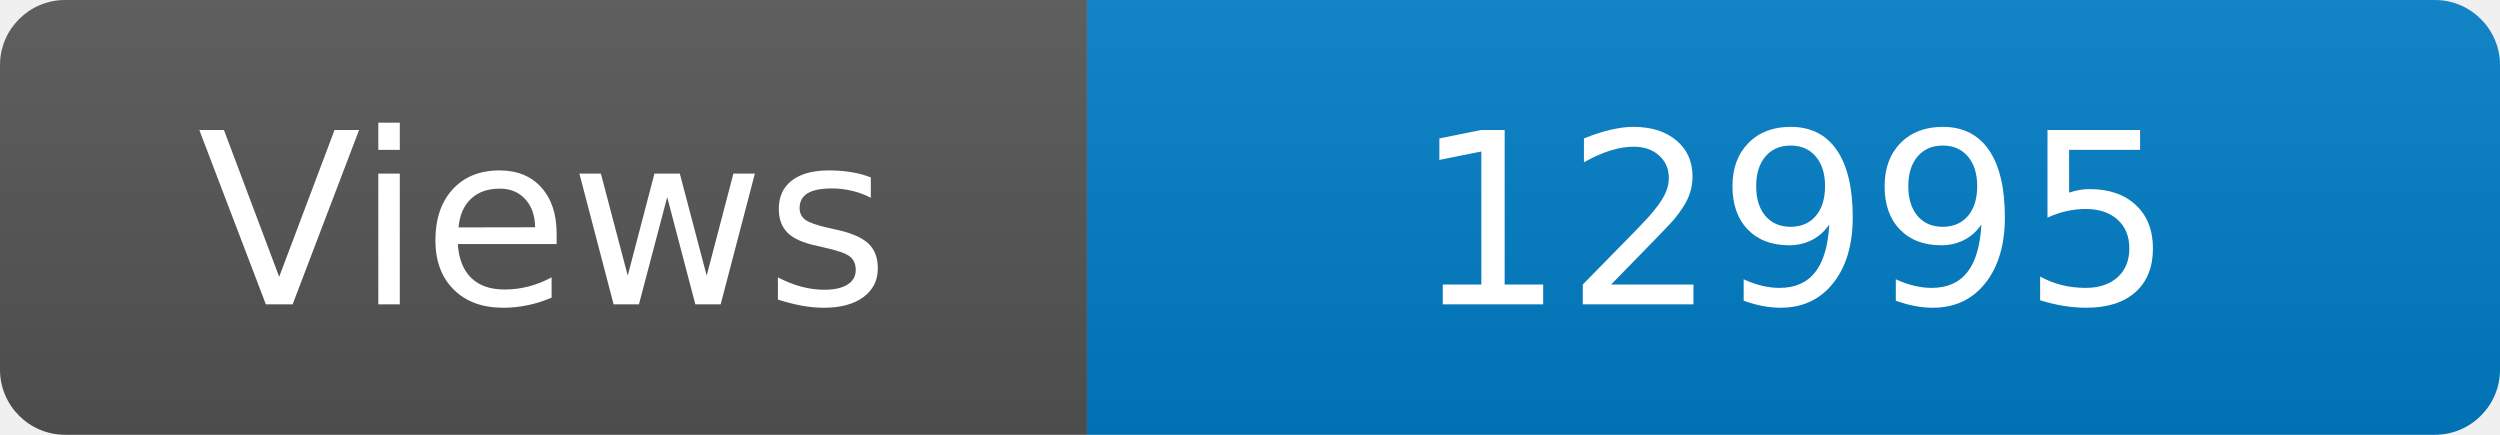
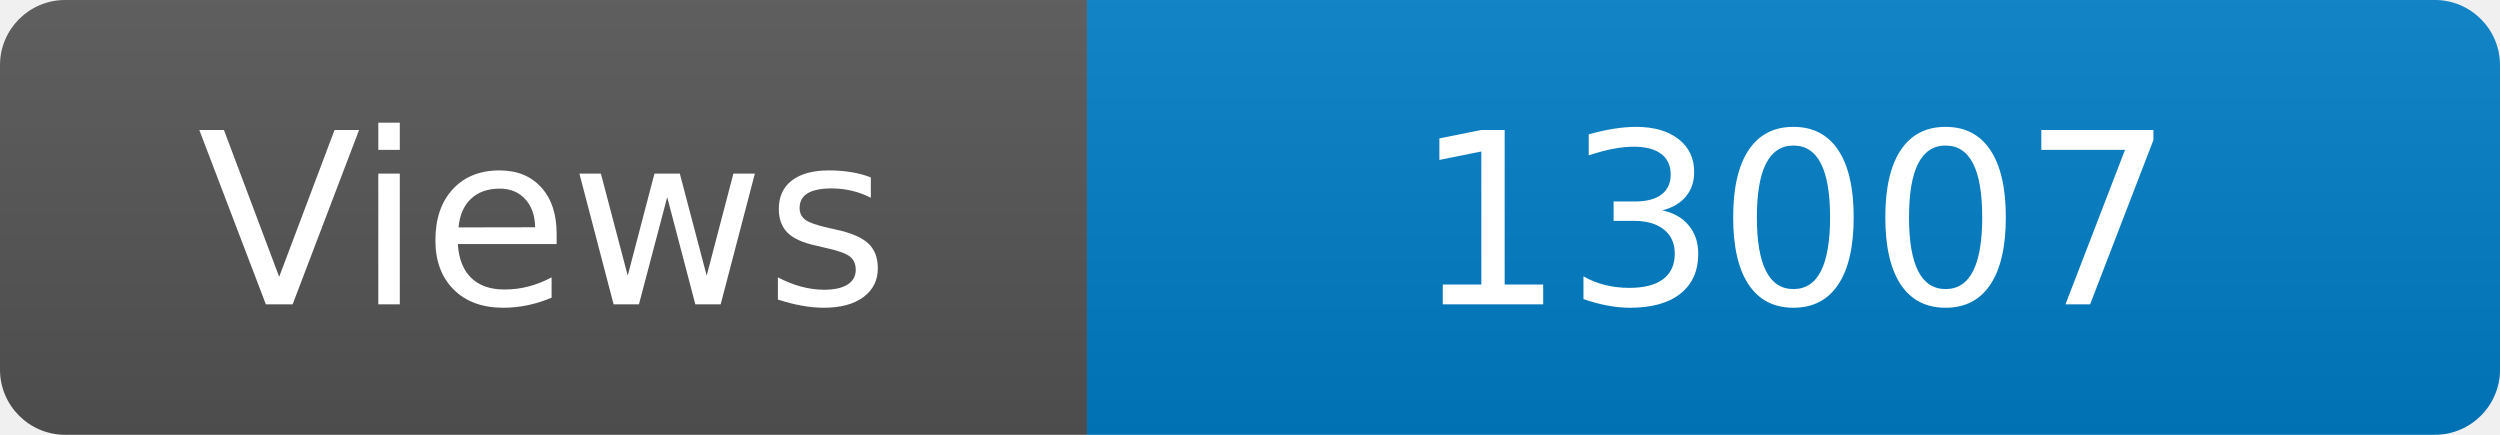
<svg xmlns="http://www.w3.org/2000/svg" width="115" height="20" role="img" aria-label="Maintained?: yes">
  <linearGradient id="s" x2="0" y2="100%">
    <stop offset="0" stop-color="#bbb" stop-opacity=".1" />
    <stop offset="1" stop-opacity=".1" />
  </linearGradient>
  <clipPath id="r">
    <rect width="115" height="20" rx="3" fill="#fff" />
  </clipPath>
  <g clip-path="url(#r)">
    <rect width="50" height="20" fill="#555" />
    <rect x="50" width="160" height="20" fill="#007ec6" />
    <rect width="115" height="20" fill="url(#s)" />
  </g>
  <g fill="#fff" text-anchor="middle" font-family="Verdana,Geneva,DejaVu Sans,sans-serif" font-size="110">
    <text x="250" y="140" transform="scale(.1)" fill="#fff">Views</text>
-     <text x="825" y="140" transform="scale(.1)" fill="#fff">12995</text>
+     <text x="825" y="140" transform="scale(.1)" fill="#fff">13007</text>
  </g>
</svg>
